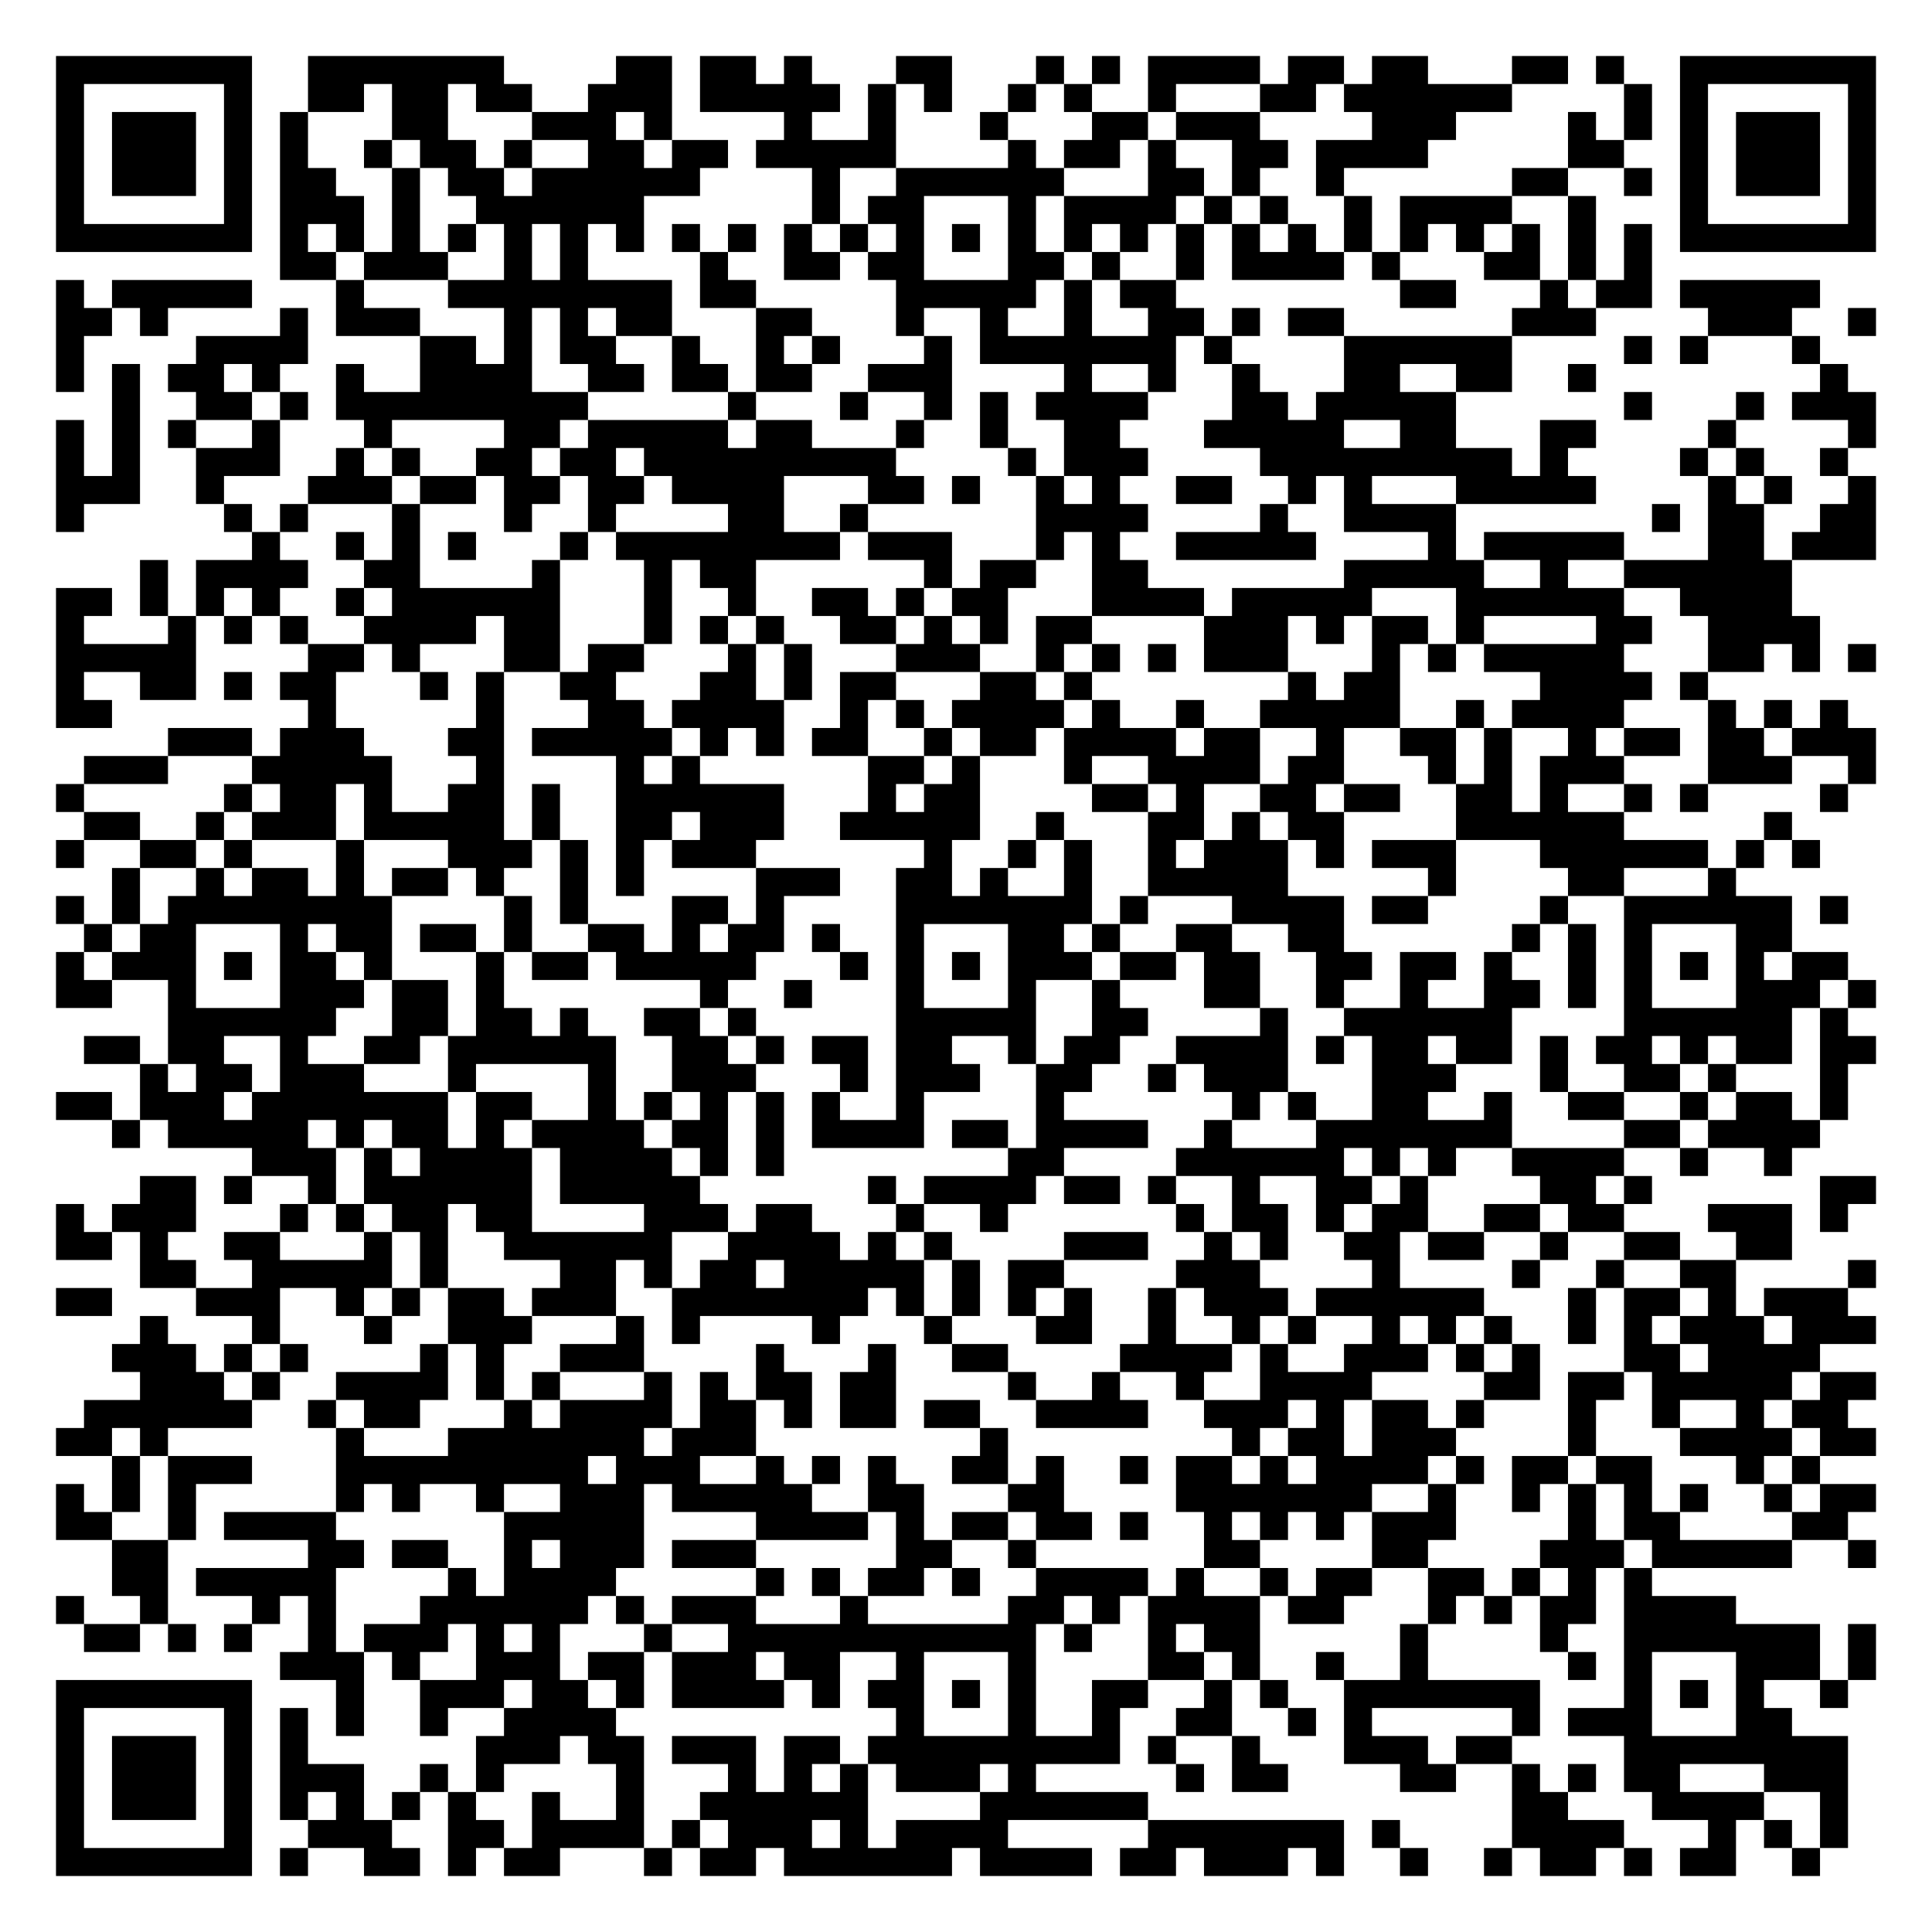
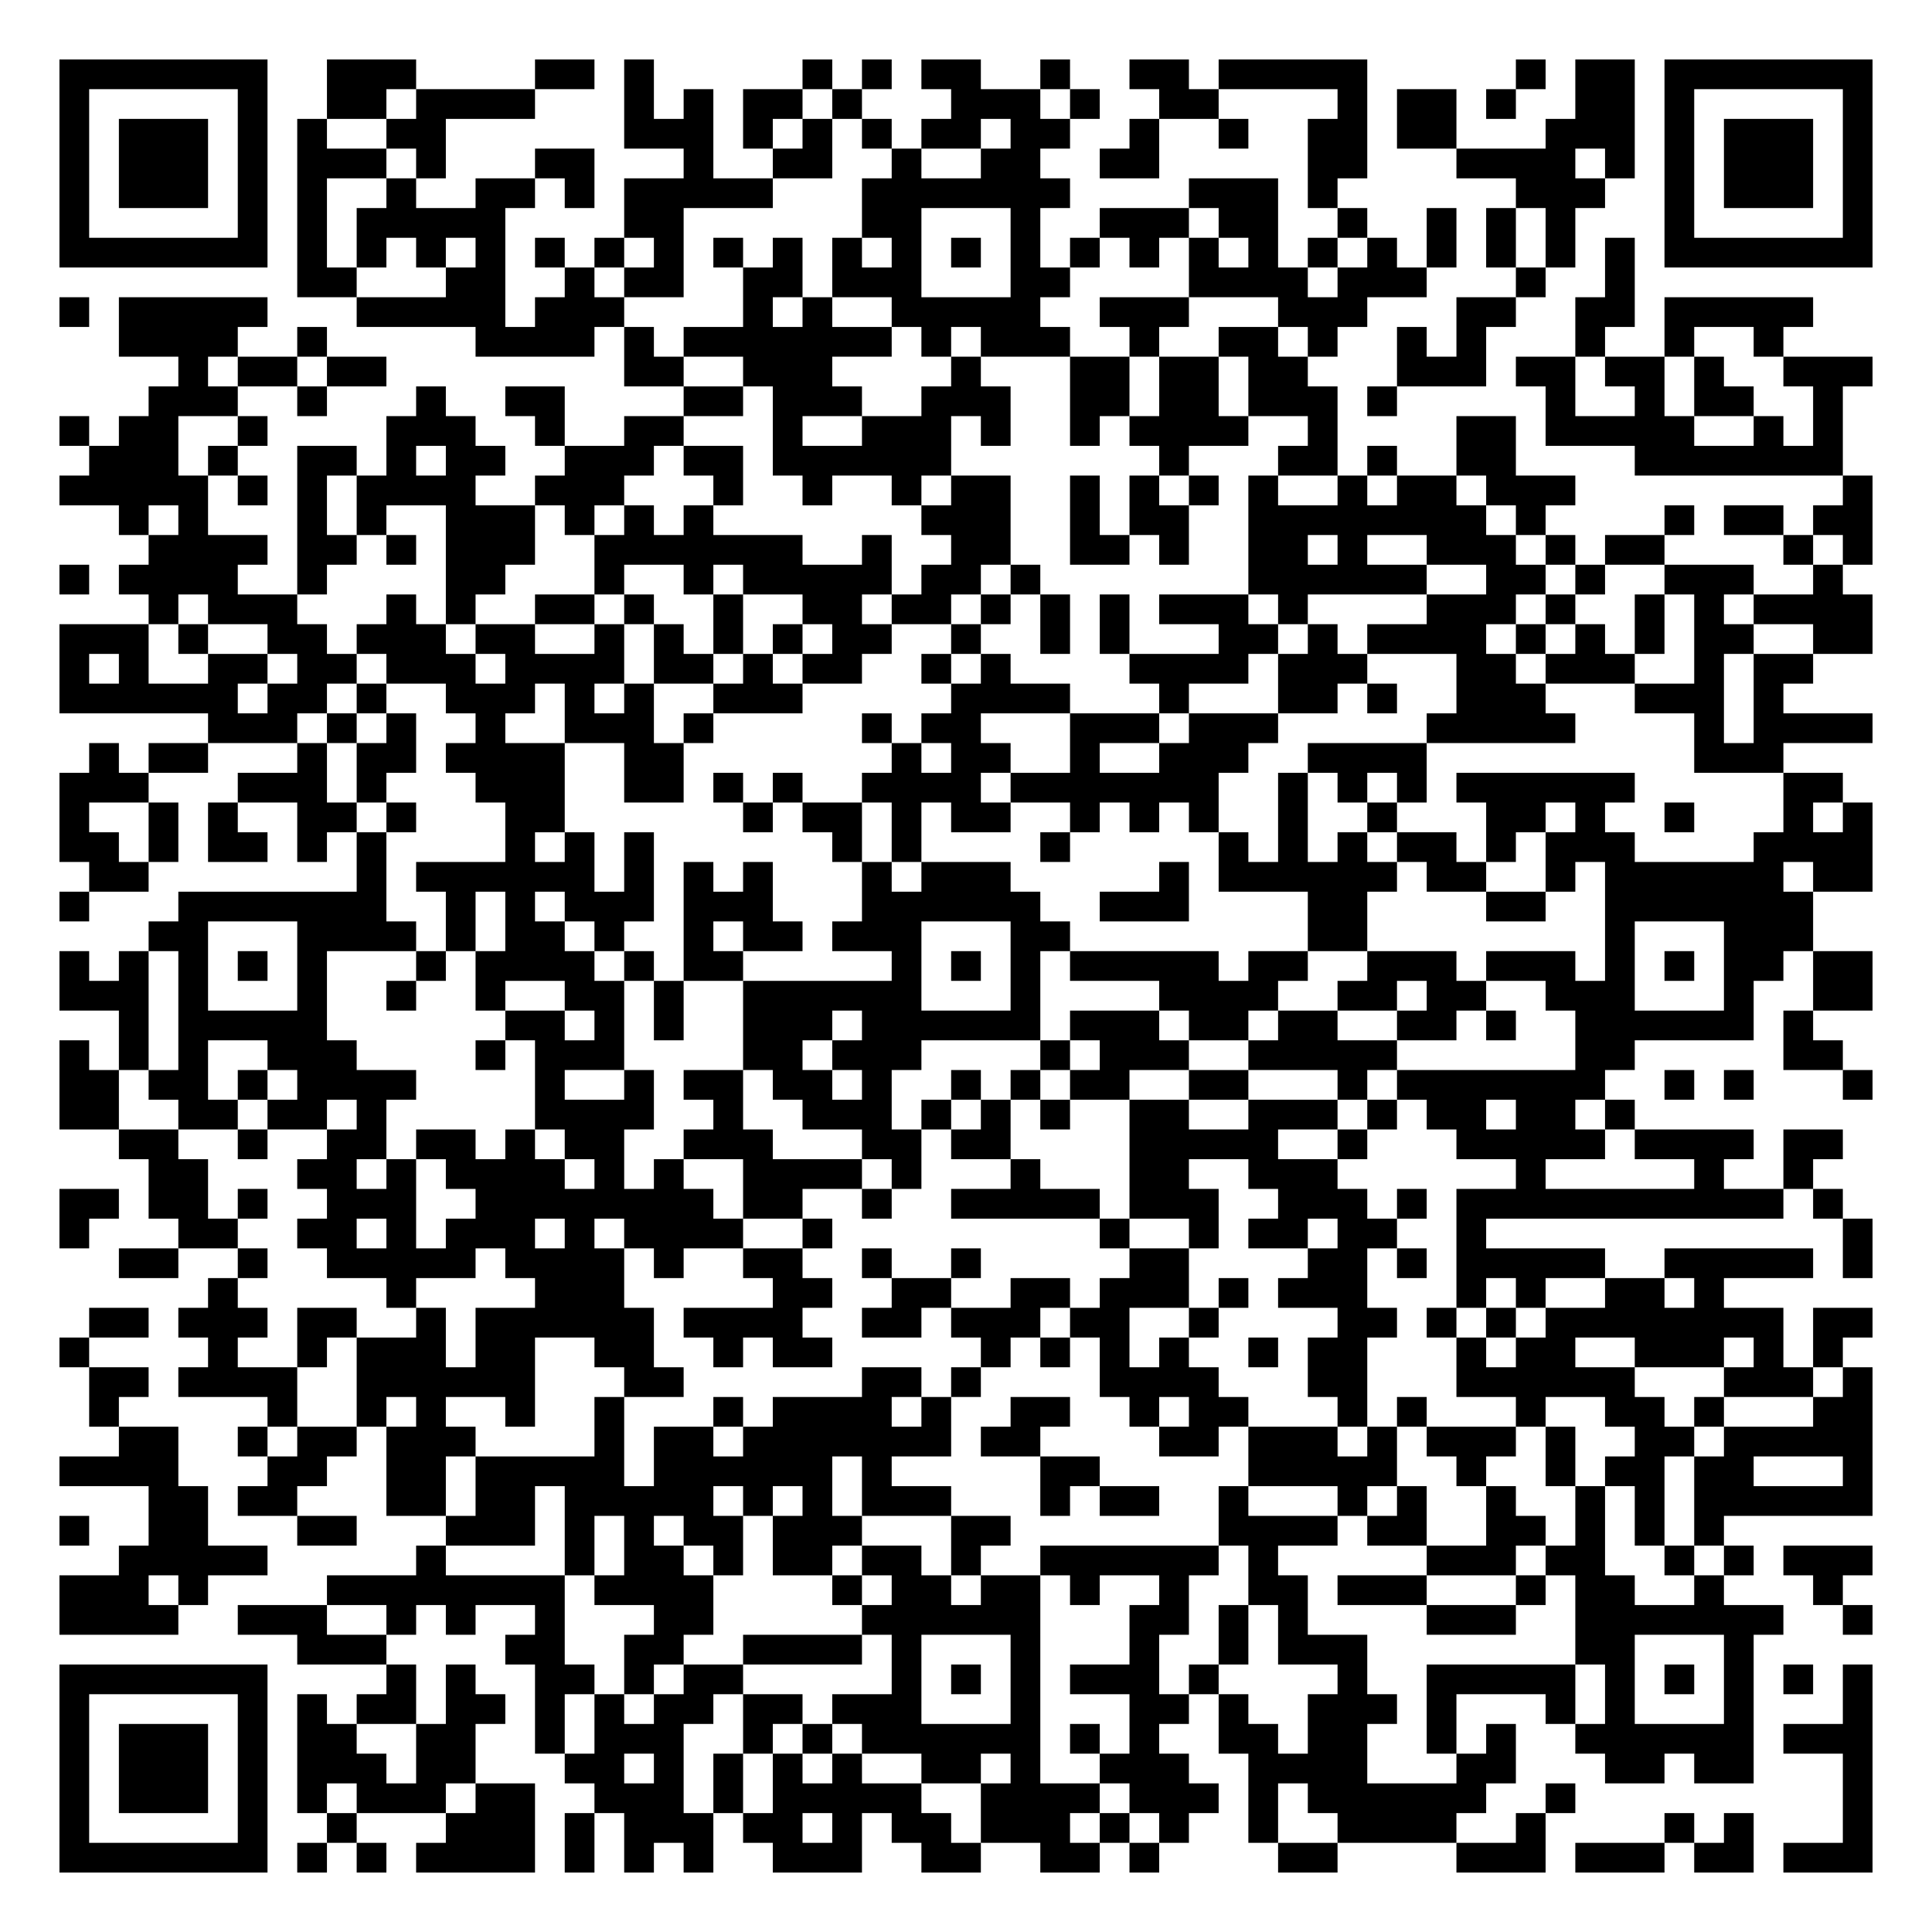
- <svg xmlns="http://www.w3.org/2000/svg" width="276" height="276" class="segno">
+ <svg xmlns="http://www.w3.org/2000/svg" width="260" height="260" class="segno">
  <g transform="scale(4)">
-     <path fill="#fff" d="M0 0h69v69h-69z" />
-     <path class="qrline" stroke="#000" d="M2 2.5h7m2 0h7m4 0h2m1 0h2m1 0h1m3 0h2m3 0h1m1 0h1m1 0h4m1 0h2m1 0h2m3 0h2m1 0h1m2 0h7m-65 1h1m5 0h1m2 0h2m1 0h2m1 0h2m2 0h3m1 0h5m1 0h1m1 0h1m2 0h1m1 0h1m2 0h1m3 0h2m1 0h6m4 0h1m1 0h1m5 0h1m-65 1h1m1 0h3m1 0h1m1 0h1m3 0h2m3 0h3m1 0h1m4 0h1m2 0h1m3 0h1m3 0h2m1 0h3m4 0h3m4 0h1m1 0h1m1 0h1m1 0h3m1 0h1m-65 1h1m1 0h3m1 0h1m1 0h1m2 0h1m1 0h2m1 0h1m2 0h2m1 0h2m1 0h5m4 0h1m1 0h2m1 0h1m2 0h2m1 0h4m5 0h2m2 0h1m1 0h3m1 0h1m-65 1h1m1 0h3m1 0h1m1 0h2m2 0h1m1 0h2m1 0h6m4 0h1m2 0h6m3 0h2m1 0h1m2 0h1m6 0h2m2 0h1m1 0h1m1 0h3m1 0h1m-65 1h1m5 0h1m1 0h3m1 0h1m2 0h6m6 0h1m1 0h2m3 0h1m1 0h4m1 0h1m1 0h1m2 0h1m1 0h4m2 0h1m3 0h1m5 0h1m-65 1h7m1 0h1m1 0h1m1 0h1m1 0h1m1 0h1m1 0h1m1 0h1m1 0h1m1 0h1m1 0h1m1 0h1m1 0h1m1 0h1m1 0h1m1 0h1m1 0h1m1 0h1m1 0h1m1 0h1m1 0h1m1 0h1m1 0h1m1 0h1m1 0h1m1 0h1m1 0h7m-57 1h2m1 0h3m2 0h1m1 0h1m4 0h1m2 0h2m1 0h2m3 0h2m1 0h1m2 0h1m1 0h4m1 0h1m3 0h2m1 0h1m1 0h1m-57 1h1m1 0h5m3 0h1m3 0h8m1 0h2m5 0h5m1 0h1m1 0h2m8 0h2m3 0h1m1 0h2m1 0h5m-63 1h2m1 0h1m4 0h1m1 0h3m3 0h1m1 0h1m1 0h2m3 0h2m3 0h1m2 0h1m2 0h1m2 0h2m1 0h1m1 0h2m6 0h3m4 0h3m2 0h1m-65 1h1m4 0h4m4 0h2m1 0h1m1 0h2m2 0h1m2 0h1m1 0h1m3 0h1m1 0h7m1 0h1m4 0h6m4 0h1m1 0h1m3 0h1m-63 1h1m1 0h1m1 0h2m1 0h1m2 0h1m2 0h4m2 0h2m1 0h2m1 0h2m2 0h3m4 0h1m2 0h1m2 0h1m3 0h2m2 0h2m2 0h1m8 0h1m-62 1h1m2 0h2m1 0h1m1 0h9m5 0h1m3 0h1m2 0h1m1 0h1m1 0h4m3 0h2m1 0h5m6 0h1m3 0h1m1 0h3m-65 1h1m1 0h1m1 0h1m2 0h1m3 0h1m4 0h2m1 0h5m1 0h2m3 0h1m2 0h1m2 0h2m3 0h5m2 0h2m3 0h2m4 0h1m4 0h1m-65 1h1m1 0h1m2 0h3m2 0h1m1 0h1m2 0h2m1 0h2m1 0h9m4 0h1m1 0h3m4 0h9m1 0h1m4 0h1m1 0h1m2 0h1m-64 1h3m2 0h1m3 0h3m1 0h2m1 0h2m1 0h2m1 0h4m3 0h2m1 0h1m2 0h1m1 0h1m2 0h2m2 0h1m1 0h1m3 0h5m4 0h1m1 0h1m2 0h1m-65 1h1m5 0h1m1 0h1m3 0h1m3 0h1m2 0h1m4 0h2m2 0h1m6 0h4m4 0h1m2 0h4m7 0h1m1 0h2m2 0h2m-58 1h1m2 0h1m1 0h1m1 0h1m3 0h1m1 0h8m1 0h3m3 0h1m1 0h1m2 0h5m4 0h1m1 0h5m3 0h2m1 0h3m-62 1h1m1 0h4m2 0h2m4 0h1m3 0h1m1 0h2m6 0h1m1 0h2m2 0h2m7 0h5m2 0h1m2 0h6m-62 1h2m1 0h1m1 0h1m1 0h1m2 0h1m1 0h6m3 0h1m2 0h1m2 0h2m1 0h1m1 0h2m3 0h4m1 0h5m3 0h6m2 0h4m-62 1h1m3 0h1m1 0h1m1 0h1m2 0h4m1 0h2m3 0h1m1 0h1m1 0h1m2 0h2m1 0h1m1 0h1m1 0h2m4 0h3m1 0h1m1 0h2m1 0h1m4 0h2m2 0h4m-63 1h5m4 0h2m1 0h1m3 0h2m1 0h2m3 0h1m1 0h1m3 0h3m2 0h1m1 0h1m1 0h1m1 0h3m3 0h1m1 0h1m1 0h5m3 0h2m1 0h1m1 0h1m-65 1h1m2 0h2m1 0h1m1 0h2m3 0h1m1 0h1m2 0h2m3 0h2m1 0h1m1 0h2m3 0h2m1 0h1m7 0h1m1 0h2m5 0h4m1 0h1m-59 1h2m7 0h1m5 0h1m3 0h2m1 0h4m2 0h1m1 0h1m1 0h4m1 0h1m2 0h1m2 0h5m2 0h1m1 0h4m3 0h1m1 0h1m1 0h1m-60 1h3m1 0h3m3 0h2m1 0h5m1 0h1m1 0h1m1 0h2m2 0h1m1 0h2m1 0h4m1 0h2m2 0h1m2 0h2m1 0h1m2 0h1m1 0h2m1 0h2m1 0h3m-64 1h3m3 0h5m3 0h1m4 0h1m1 0h1m6 0h2m1 0h1m3 0h1m2 0h4m1 0h2m3 0h1m1 0h1m1 0h3m3 0h3m2 0h1m-65 1h1m5 0h1m1 0h2m1 0h1m2 0h2m1 0h1m2 0h6m3 0h1m1 0h2m4 0h2m1 0h1m2 0h2m1 0h2m2 0h2m1 0h1m2 0h1m1 0h1m4 0h1m-63 1h2m2 0h1m1 0h3m1 0h5m1 0h1m2 0h2m1 0h3m2 0h5m2 0h1m3 0h2m1 0h1m1 0h2m4 0h6m5 0h1m-62 1h1m2 0h2m1 0h1m3 0h1m3 0h3m1 0h1m1 0h1m1 0h3m6 0h1m2 0h1m1 0h1m2 0h1m1 0h3m1 0h1m1 0h3m3 0h6m1 0h1m1 0h1m-61 1h1m2 0h1m1 0h2m1 0h1m1 0h2m1 0h1m2 0h1m1 0h1m4 0h3m2 0h2m1 0h1m2 0h1m2 0h5m5 0h1m4 0h2m3 0h1m-60 1h1m1 0h1m1 0h8m4 0h1m1 0h1m3 0h2m1 0h1m4 0h7m1 0h1m3 0h4m1 0h2m4 0h1m2 0h6m1 0h1m-63 1h1m1 0h2m3 0h1m1 0h2m1 0h2m1 0h1m2 0h2m1 0h1m1 0h2m1 0h1m2 0h1m3 0h2m1 0h1m2 0h2m2 0h2m6 0h1m1 0h1m1 0h1m3 0h2m-62 1h1m1 0h3m1 0h1m1 0h2m1 0h1m3 0h1m1 0h2m1 0h5m3 0h1m1 0h1m1 0h1m1 0h3m1 0h2m1 0h2m2 0h2m1 0h2m1 0h1m2 0h1m1 0h1m1 0h1m1 0h1m1 0h2m-64 1h2m2 0h1m3 0h3m1 0h2m1 0h1m7 0h1m2 0h1m3 0h1m3 0h1m2 0h1m3 0h2m2 0h1m2 0h1m2 0h2m1 0h1m1 0h1m3 0h3m1 0h1m-61 1h6m2 0h2m1 0h2m1 0h1m2 0h2m1 0h1m5 0h5m2 0h2m4 0h1m2 0h6m4 0h6m1 0h1m-63 1h2m1 0h2m2 0h1m2 0h2m1 0h6m2 0h2m1 0h1m1 0h2m1 0h2m2 0h1m1 0h2m2 0h4m1 0h1m1 0h2m1 0h2m1 0h1m1 0h2m1 0h1m1 0h2m1 0h2m-62 1h1m1 0h2m1 0h3m3 0h1m4 0h1m2 0h3m3 0h1m1 0h3m2 0h2m2 0h1m1 0h3m3 0h3m3 0h1m2 0h2m1 0h1m3 0h1m-64 1h2m1 0h3m1 0h7m1 0h2m2 0h1m1 0h1m1 0h1m1 0h1m1 0h1m2 0h1m4 0h1m6 0h1m1 0h1m2 0h2m2 0h1m2 0h2m2 0h1m1 0h2m1 0h1m-62 1h1m1 0h5m1 0h1m1 0h2m1 0h1m1 0h4m1 0h2m1 0h1m1 0h4m1 0h2m1 0h4m2 0h1m3 0h7m4 0h2m1 0h4m-56 1h3m1 0h1m1 0h4m1 0h4m1 0h1m1 0h1m8 0h2m4 0h6m1 0h1m1 0h1m2 0h4m2 0h1m2 0h1m-59 1h2m1 0h1m2 0h1m1 0h6m1 0h5m6 0h1m1 0h4m1 0h2m1 0h1m2 0h1m2 0h2m1 0h1m4 0h2m1 0h1m6 0h2m-65 1h1m1 0h3m3 0h1m1 0h1m1 0h2m1 0h2m4 0h3m1 0h2m3 0h1m2 0h1m6 0h1m1 0h2m1 0h1m1 0h2m2 0h2m1 0h2m3 0h3m1 0h1m-64 1h2m1 0h1m2 0h2m3 0h1m1 0h1m2 0h6m2 0h4m1 0h1m1 0h1m4 0h3m2 0h1m1 0h1m2 0h2m1 0h2m2 0h1m2 0h2m2 0h2m-59 1h2m2 0h5m1 0h1m4 0h2m1 0h1m1 0h2m1 0h5m1 0h1m1 0h2m4 0h3m4 0h1m4 0h1m2 0h1m2 0h2m4 0h1m-65 1h2m3 0h3m2 0h1m1 0h1m1 0h2m1 0h3m2 0h7m1 0h1m1 0h1m1 0h1m1 0h1m2 0h1m1 0h3m1 0h6m3 0h1m1 0h2m1 0h1m1 0h3m-61 1h1m3 0h1m3 0h1m2 0h3m3 0h1m1 0h1m4 0h1m3 0h1m3 0h2m2 0h1m2 0h1m1 0h1m2 0h1m1 0h1m1 0h1m2 0h1m1 0h1m1 0h3m1 0h3m-63 1h3m1 0h1m1 0h1m4 0h1m1 0h1m2 0h3m4 0h1m3 0h1m2 0h2m4 0h4m1 0h1m2 0h3m1 0h1m1 0h1m3 0h2m1 0h4m-60 1h3m1 0h1m2 0h4m1 0h1m1 0h1m3 0h1m1 0h1m1 0h2m1 0h2m4 0h1m2 0h1m2 0h1m2 0h4m4 0h2m1 0h2m1 0h5m1 0h2m-64 1h6m2 0h1m1 0h2m3 0h1m1 0h4m1 0h2m1 0h1m1 0h2m1 0h2m2 0h4m2 0h3m1 0h1m1 0h2m1 0h1m3 0h1m2 0h1m2 0h1m1 0h2m-64 1h2m1 0h1m6 0h1m3 0h7m1 0h3m8 0h1m8 0h1m1 0h2m1 0h3m4 0h1m3 0h4m1 0h2m-63 1h1m1 0h3m3 0h9m1 0h3m2 0h1m1 0h1m1 0h1m2 0h2m1 0h1m2 0h1m1 0h2m1 0h1m1 0h4m1 0h1m1 0h2m1 0h2m3 0h1m1 0h1m-63 1h1m1 0h1m1 0h1m5 0h1m1 0h1m2 0h1m2 0h3m1 0h5m2 0h2m3 0h2m4 0h7m2 0h1m2 0h1m1 0h1m1 0h1m1 0h1m2 0h1m1 0h2m-65 1h2m2 0h1m1 0h4m6 0h5m4 0h4m1 0h1m1 0h2m1 0h2m1 0h1m2 0h1m1 0h1m1 0h1m1 0h3m4 0h1m1 0h2m4 0h2m-62 1h2m5 0h2m1 0h2m2 0h1m1 0h3m1 0h3m5 0h2m2 0h1m6 0h2m4 0h2m4 0h3m1 0h5m2 0h1m-63 1h2m1 0h5m4 0h1m1 0h4m5 0h1m1 0h1m1 0h2m1 0h1m2 0h4m1 0h1m2 0h1m1 0h2m2 0h2m1 0h1m1 0h1m1 0h1m-57 1h1m2 0h1m3 0h1m1 0h1m3 0h6m1 0h1m1 0h3m3 0h1m5 0h2m1 0h1m1 0h4m1 0h2m3 0h1m1 0h1m1 0h2m1 0h4m-59 1h2m1 0h1m1 0h1m2 0h1m1 0h3m1 0h1m1 0h1m3 0h1m2 0h11m1 0h1m2 0h1m1 0h2m5 0h1m4 0h1m2 0h7m1 0h1m-57 1h3m1 0h1m2 0h3m1 0h2m1 0h3m1 0h2m2 0h1m3 0h1m4 0h2m1 0h1m2 0h1m2 0h1m5 0h1m1 0h1m3 0h3m1 0h1m-65 1h7m3 0h1m2 0h3m1 0h2m1 0h1m1 0h4m1 0h1m1 0h2m1 0h1m1 0h1m2 0h2m2 0h1m1 0h1m2 0h7m3 0h1m1 0h1m1 0h1m2 0h1m-64 1h1m5 0h1m1 0h1m1 0h1m2 0h1m2 0h4m10 0h1m3 0h1m2 0h1m2 0h2m2 0h1m1 0h1m5 0h1m1 0h3m3 0h2m-62 1h1m1 0h3m1 0h1m1 0h1m6 0h3m1 0h2m1 0h3m1 0h2m1 0h9m1 0h1m2 0h1m3 0h3m1 0h2m4 0h8m-64 1h1m1 0h3m1 0h1m1 0h3m2 0h1m1 0h1m4 0h1m3 0h1m1 0h1m1 0h1m1 0h3m1 0h1m5 0h1m1 0h2m4 0h2m2 0h1m1 0h1m1 0h2m3 0h3m-64 1h1m1 0h3m1 0h1m1 0h1m1 0h1m1 0h1m1 0h1m2 0h1m2 0h1m2 0h6m4 0h6m13 0h2m3 0h4m2 0h1m-64 1h1m5 0h1m2 0h3m2 0h2m1 0h4m1 0h1m1 0h3m1 0h1m1 0h4m5 0h7m1 0h1m4 0h4m3 0h1m1 0h1m1 0h1m-64 1h7m1 0h1m2 0h2m1 0h1m1 0h2m3 0h1m1 0h2m1 0h6m1 0h4m1 0h2m1 0h3m1 0h1m2 0h1m2 0h1m1 0h2m1 0h1m1 0h2m2 0h1" />
+     <path fill="#fff" d="M0 0h65v65h-65z" />
+     <path class="qrline" stroke="#000" d="M2 2.5h7m2 0h3m4 0h2m1 0h1m5 0h1m1 0h1m1 0h2m2 0h1m2 0h2m1 0h5m5 0h1m1 0h2m1 0h7m-61 1h1m5 0h1m2 0h2m1 0h4m3 0h1m1 0h1m1 0h2m1 0h1m3 0h3m1 0h1m2 0h2m4 0h1m1 0h2m1 0h1m2 0h2m1 0h1m5 0h1m-61 1h1m1 0h3m1 0h1m1 0h1m2 0h2m6 0h3m1 0h1m1 0h1m1 0h1m1 0h2m1 0h2m2 0h1m2 0h1m2 0h2m1 0h2m3 0h3m1 0h1m1 0h3m1 0h1m-61 1h1m1 0h3m1 0h1m1 0h3m1 0h1m3 0h2m3 0h1m2 0h2m2 0h1m2 0h2m2 0h2m5 0h2m3 0h4m1 0h1m1 0h1m1 0h3m1 0h1m-61 1h1m1 0h3m1 0h1m1 0h1m2 0h1m2 0h2m1 0h1m1 0h5m3 0h7m4 0h3m1 0h1m6 0h3m2 0h1m1 0h3m1 0h1m-61 1h1m5 0h1m1 0h1m1 0h5m4 0h2m6 0h2m3 0h1m2 0h3m1 0h2m2 0h1m2 0h1m1 0h1m1 0h1m3 0h1m5 0h1m-61 1h7m1 0h1m1 0h1m1 0h1m1 0h1m1 0h1m1 0h1m1 0h1m1 0h1m1 0h1m1 0h1m1 0h1m1 0h1m1 0h1m1 0h1m1 0h1m1 0h1m1 0h1m1 0h1m1 0h1m1 0h1m1 0h1m1 0h1m1 0h1m1 0h7m-53 1h2m3 0h2m2 0h1m1 0h2m2 0h2m1 0h3m3 0h2m4 0h4m1 0h3m3 0h1m2 0h1m-53 1h1m1 0h5m3 0h5m1 0h3m4 0h1m1 0h1m2 0h5m2 0h3m3 0h3m3 0h2m2 0h2m1 0h5m-57 1h4m2 0h1m5 0h4m1 0h1m1 0h7m1 0h1m1 0h3m2 0h1m2 0h2m1 0h1m2 0h1m1 0h1m3 0h1m2 0h1m2 0h1m-54 1h1m1 0h2m1 0h2m8 0h2m2 0h3m4 0h1m3 0h2m1 0h2m1 0h2m3 0h3m1 0h2m1 0h2m1 0h1m2 0h3m-58 1h3m2 0h1m3 0h1m2 0h2m4 0h2m1 0h3m2 0h3m2 0h2m1 0h2m1 0h3m1 0h1m5 0h1m2 0h1m1 0h2m2 0h1m-60 1h1m1 0h2m2 0h1m4 0h3m2 0h1m2 0h2m3 0h1m2 0h3m1 0h1m2 0h1m1 0h4m2 0h1m4 0h2m1 0h5m2 0h1m1 0h1m-59 1h3m1 0h1m2 0h2m1 0h1m1 0h2m2 0h3m1 0h2m1 0h6m7 0h1m3 0h2m1 0h1m2 0h2m4 0h7m-60 1h5m1 0h1m1 0h1m1 0h4m2 0h3m3 0h1m2 0h1m2 0h1m1 0h2m2 0h1m1 0h1m1 0h1m1 0h1m2 0h1m1 0h2m1 0h3m9 0h1m-59 1h1m1 0h1m3 0h1m1 0h1m2 0h3m1 0h1m1 0h1m1 0h1m7 0h3m2 0h1m1 0h2m2 0h8m1 0h1m4 0h1m1 0h2m1 0h2m-58 1h4m1 0h2m1 0h1m1 0h3m2 0h7m2 0h1m2 0h2m2 0h2m1 0h1m2 0h2m1 0h1m2 0h3m1 0h1m1 0h2m4 0h1m1 0h1m-61 1h1m1 0h4m2 0h1m4 0h2m3 0h1m2 0h1m1 0h5m1 0h2m1 0h1m7 0h6m2 0h2m1 0h1m2 0h3m2 0h1m-57 1h1m1 0h3m3 0h1m1 0h1m2 0h2m1 0h1m2 0h1m2 0h2m1 0h2m1 0h1m1 0h1m1 0h1m1 0h3m1 0h1m4 0h3m1 0h1m2 0h1m1 0h1m1 0h4m-61 1h3m1 0h1m2 0h2m1 0h3m1 0h2m2 0h1m1 0h1m1 0h1m1 0h1m1 0h2m2 0h1m2 0h1m1 0h1m3 0h2m1 0h1m1 0h4m1 0h1m1 0h1m1 0h1m1 0h2m2 0h2m-61 1h1m1 0h1m2 0h2m1 0h2m1 0h3m1 0h4m1 0h2m1 0h1m1 0h2m2 0h1m1 0h1m4 0h4m1 0h3m3 0h2m1 0h3m2 0h1m1 0h2m-59 1h6m1 0h2m1 0h1m2 0h3m1 0h1m1 0h1m2 0h3m5 0h4m3 0h1m3 0h2m1 0h1m2 0h3m3 0h3m1 0h1m-53 1h3m1 0h1m1 0h1m2 0h1m2 0h3m1 0h1m5 0h1m1 0h2m3 0h3m1 0h3m5 0h5m4 0h1m1 0h4m-60 1h1m1 0h2m3 0h1m1 0h2m1 0h4m2 0h2m7 0h1m1 0h2m2 0h1m2 0h3m2 0h4m9 0h3m-58 1h3m3 0h3m1 0h1m3 0h3m2 0h2m1 0h1m1 0h1m2 0h4m1 0h7m2 0h1m1 0h1m1 0h1m1 0h6m5 0h2m-60 1h1m2 0h1m1 0h1m2 0h2m1 0h1m3 0h2m6 0h1m1 0h2m1 0h1m1 0h2m2 0h1m1 0h1m1 0h1m2 0h1m2 0h1m3 0h2m1 0h1m2 0h1m3 0h1m1 0h1m-61 1h2m1 0h1m1 0h2m1 0h1m1 0h1m4 0h1m1 0h1m1 0h1m6 0h1m1 0h1m4 0h1m5 0h1m1 0h1m1 0h1m1 0h2m1 0h1m1 0h3m4 0h4m-60 1h2m7 0h1m1 0h6m1 0h1m1 0h1m1 0h1m3 0h1m1 0h3m5 0h1m1 0h6m1 0h2m2 0h1m1 0h6m1 0h2m-61 1h1m3 0h7m2 0h1m1 0h1m1 0h3m1 0h3m3 0h6m2 0h3m4 0h2m4 0h2m2 0h7m-56 1h2m3 0h4m1 0h1m1 0h2m1 0h1m2 0h1m1 0h2m1 0h3m3 0h2m8 0h2m8 0h1m3 0h3m-59 1h1m1 0h1m1 0h1m1 0h1m1 0h1m3 0h1m1 0h4m1 0h1m1 0h2m5 0h1m1 0h1m1 0h1m1 0h5m1 0h2m2 0h3m1 0h3m1 0h1m1 0h1m1 0h2m1 0h2m-61 1h3m1 0h1m3 0h1m2 0h1m2 0h1m2 0h2m1 0h1m2 0h6m3 0h1m4 0h4m2 0h2m1 0h2m2 0h3m3 0h1m2 0h2m-59 1h1m1 0h5m6 0h2m1 0h1m1 0h1m2 0h3m1 0h6m1 0h3m1 0h2m1 0h2m2 0h2m1 0h1m2 0h6m1 0h1m-59 1h1m1 0h1m1 0h1m2 0h3m4 0h1m1 0h3m4 0h2m1 0h3m4 0h1m1 0h3m2 0h5m6 0h2m5 0h2m-60 1h2m1 0h2m1 0h1m1 0h4m4 0h1m2 0h1m1 0h2m1 0h2m1 0h1m2 0h1m1 0h1m1 0h2m2 0h2m3 0h1m1 0h7m2 0h1m1 0h1m3 0h1m-61 1h2m2 0h2m1 0h2m1 0h1m5 0h4m2 0h1m2 0h3m1 0h1m1 0h1m1 0h1m2 0h2m2 0h3m1 0h1m1 0h2m1 0h2m1 0h1m-51 1h2m2 0h1m2 0h2m1 0h2m1 0h1m1 0h2m2 0h3m3 0h2m1 0h2m4 0h5m2 0h1m3 0h5m1 0h4m1 0h2m-57 1h2m3 0h2m1 0h1m1 0h4m1 0h1m1 0h1m2 0h4m1 0h1m3 0h1m3 0h2m2 0h3m6 0h1m5 0h1m2 0h1m-59 1h2m1 0h2m1 0h1m2 0h3m2 0h8m1 0h2m2 0h1m2 0h5m1 0h3m2 0h3m1 0h1m1 0h11m1 0h1m-60 1h1m3 0h2m2 0h2m1 0h1m1 0h3m1 0h1m1 0h4m2 0h1m9 0h1m2 0h1m1 0h2m1 0h2m2 0h1m12 0h1m-59 1h2m2 0h1m2 0h5m1 0h4m1 0h1m2 0h2m2 0h1m2 0h1m5 0h2m4 0h2m1 0h1m1 0h5m2 0h5m1 0h1m-56 1h1m5 0h1m4 0h3m5 0h2m2 0h2m2 0h2m1 0h3m1 0h1m1 0h3m3 0h1m1 0h1m2 0h2m1 0h1m-55 1h2m1 0h3m1 0h2m2 0h1m1 0h6m1 0h4m2 0h2m1 0h3m1 0h2m2 0h1m4 0h2m1 0h1m1 0h1m1 0h8m1 0h2m-61 1h1m4 0h1m2 0h1m1 0h3m1 0h2m2 0h2m2 0h1m1 0h2m5 0h1m1 0h1m1 0h1m1 0h1m2 0h1m1 0h2m3 0h1m1 0h2m2 0h3m1 0h1m1 0h1m-59 1h2m1 0h4m2 0h6m3 0h2m6 0h2m1 0h1m4 0h4m3 0h2m3 0h6m3 0h3m1 0h1m-60 1h1m5 0h1m2 0h1m1 0h1m2 0h1m2 0h1m3 0h1m1 0h4m1 0h1m2 0h2m2 0h1m1 0h2m3 0h1m1 0h1m3 0h1m2 0h2m1 0h1m3 0h2m-59 1h2m2 0h1m1 0h2m1 0h3m4 0h1m1 0h2m1 0h7m1 0h2m4 0h2m1 0h3m1 0h1m1 0h3m1 0h1m2 0h2m1 0h5m-61 1h4m3 0h2m2 0h2m1 0h5m1 0h6m1 0h1m5 0h2m5 0h5m2 0h1m2 0h1m1 0h2m1 0h2m3 0h1m-58 1h2m1 0h2m3 0h2m1 0h2m1 0h5m1 0h1m1 0h1m1 0h3m3 0h1m1 0h2m2 0h1m3 0h1m1 0h1m2 0h1m2 0h1m1 0h1m1 0h6m-61 1h1m2 0h2m3 0h2m3 0h3m1 0h1m1 0h1m1 0h2m1 0h3m3 0h2m7 0h4m1 0h2m2 0h2m1 0h1m1 0h1m1 0h1m-54 1h5m5 0h1m4 0h1m1 0h2m1 0h1m1 0h2m1 0h2m1 0h1m2 0h6m1 0h1m5 0h3m1 0h2m2 0h1m1 0h1m1 0h3m-61 1h3m1 0h1m4 0h8m1 0h4m4 0h1m1 0h2m1 0h2m1 0h1m2 0h1m2 0h2m1 0h3m3 0h1m1 0h2m2 0h1m3 0h1m-60 1h4m2 0h3m2 0h1m1 0h1m2 0h1m3 0h2m5 0h6m3 0h2m1 0h1m1 0h1m4 0h3m2 0h7m2 0h1m-53 1h3m4 0h2m2 0h2m2 0h4m1 0h1m3 0h1m3 0h1m2 0h1m1 0h3m7 0h2m3 0h1m-57 1h7m4 0h1m1 0h1m2 0h2m1 0h1m1 0h2m5 0h1m1 0h1m1 0h1m1 0h3m1 0h1m4 0h1m2 0h5m1 0h1m1 0h1m1 0h1m1 0h1m1 0h1m-61 1h1m5 0h1m1 0h1m1 0h2m1 0h2m1 0h1m1 0h1m1 0h2m1 0h2m1 0h3m3 0h1m3 0h2m1 0h1m2 0h3m1 0h1m3 0h1m1 0h1m3 0h1m3 0h1m-61 1h1m1 0h3m1 0h1m1 0h2m2 0h2m2 0h1m1 0h3m2 0h1m1 0h1m1 0h6m1 0h1m1 0h1m2 0h2m1 0h2m2 0h1m1 0h1m2 0h6m1 0h3m-61 1h1m1 0h3m1 0h1m1 0h3m1 0h2m3 0h2m1 0h1m1 0h1m1 0h1m1 0h1m2 0h2m1 0h1m2 0h3m2 0h4m3 0h2m3 0h2m1 0h2m3 0h1m-61 1h1m1 0h3m1 0h1m1 0h1m1 0h3m1 0h2m2 0h3m1 0h1m1 0h5m2 0h4m1 0h3m1 0h1m1 0h6m2 0h1m9 0h1m-61 1h1m5 0h1m2 0h1m3 0h3m1 0h1m1 0h3m1 0h2m1 0h1m1 0h2m1 0h3m1 0h1m1 0h1m2 0h1m2 0h4m2 0h1m4 0h1m1 0h1m3 0h1m-61 1h7m1 0h1m1 0h1m1 0h4m1 0h1m1 0h1m1 0h1m2 0h3m2 0h2m2 0h2m1 0h1m4 0h2m4 0h3m1 0h3m1 0h2m1 0h3" />
  </g>
</svg>
